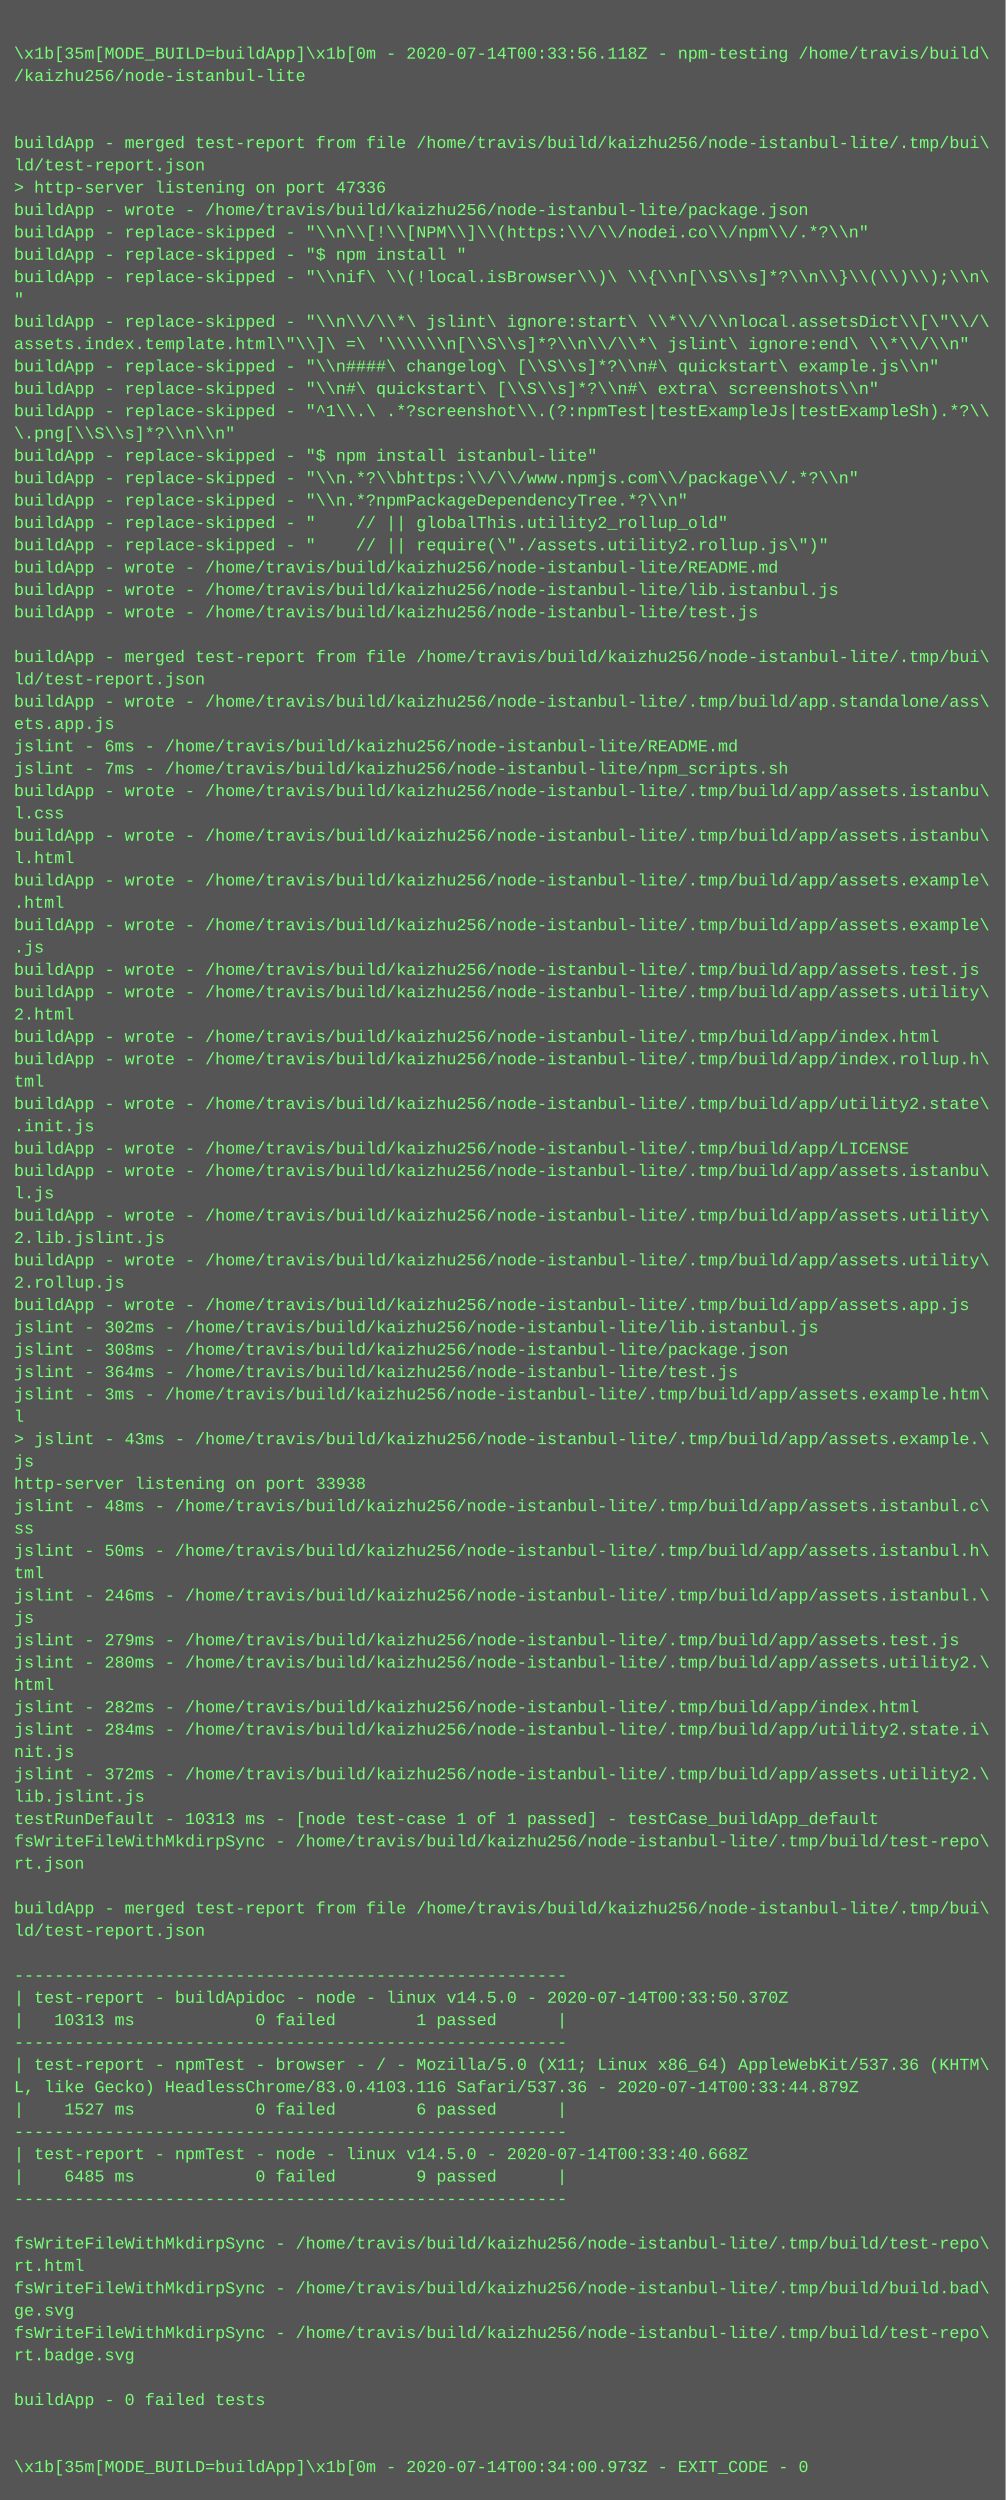
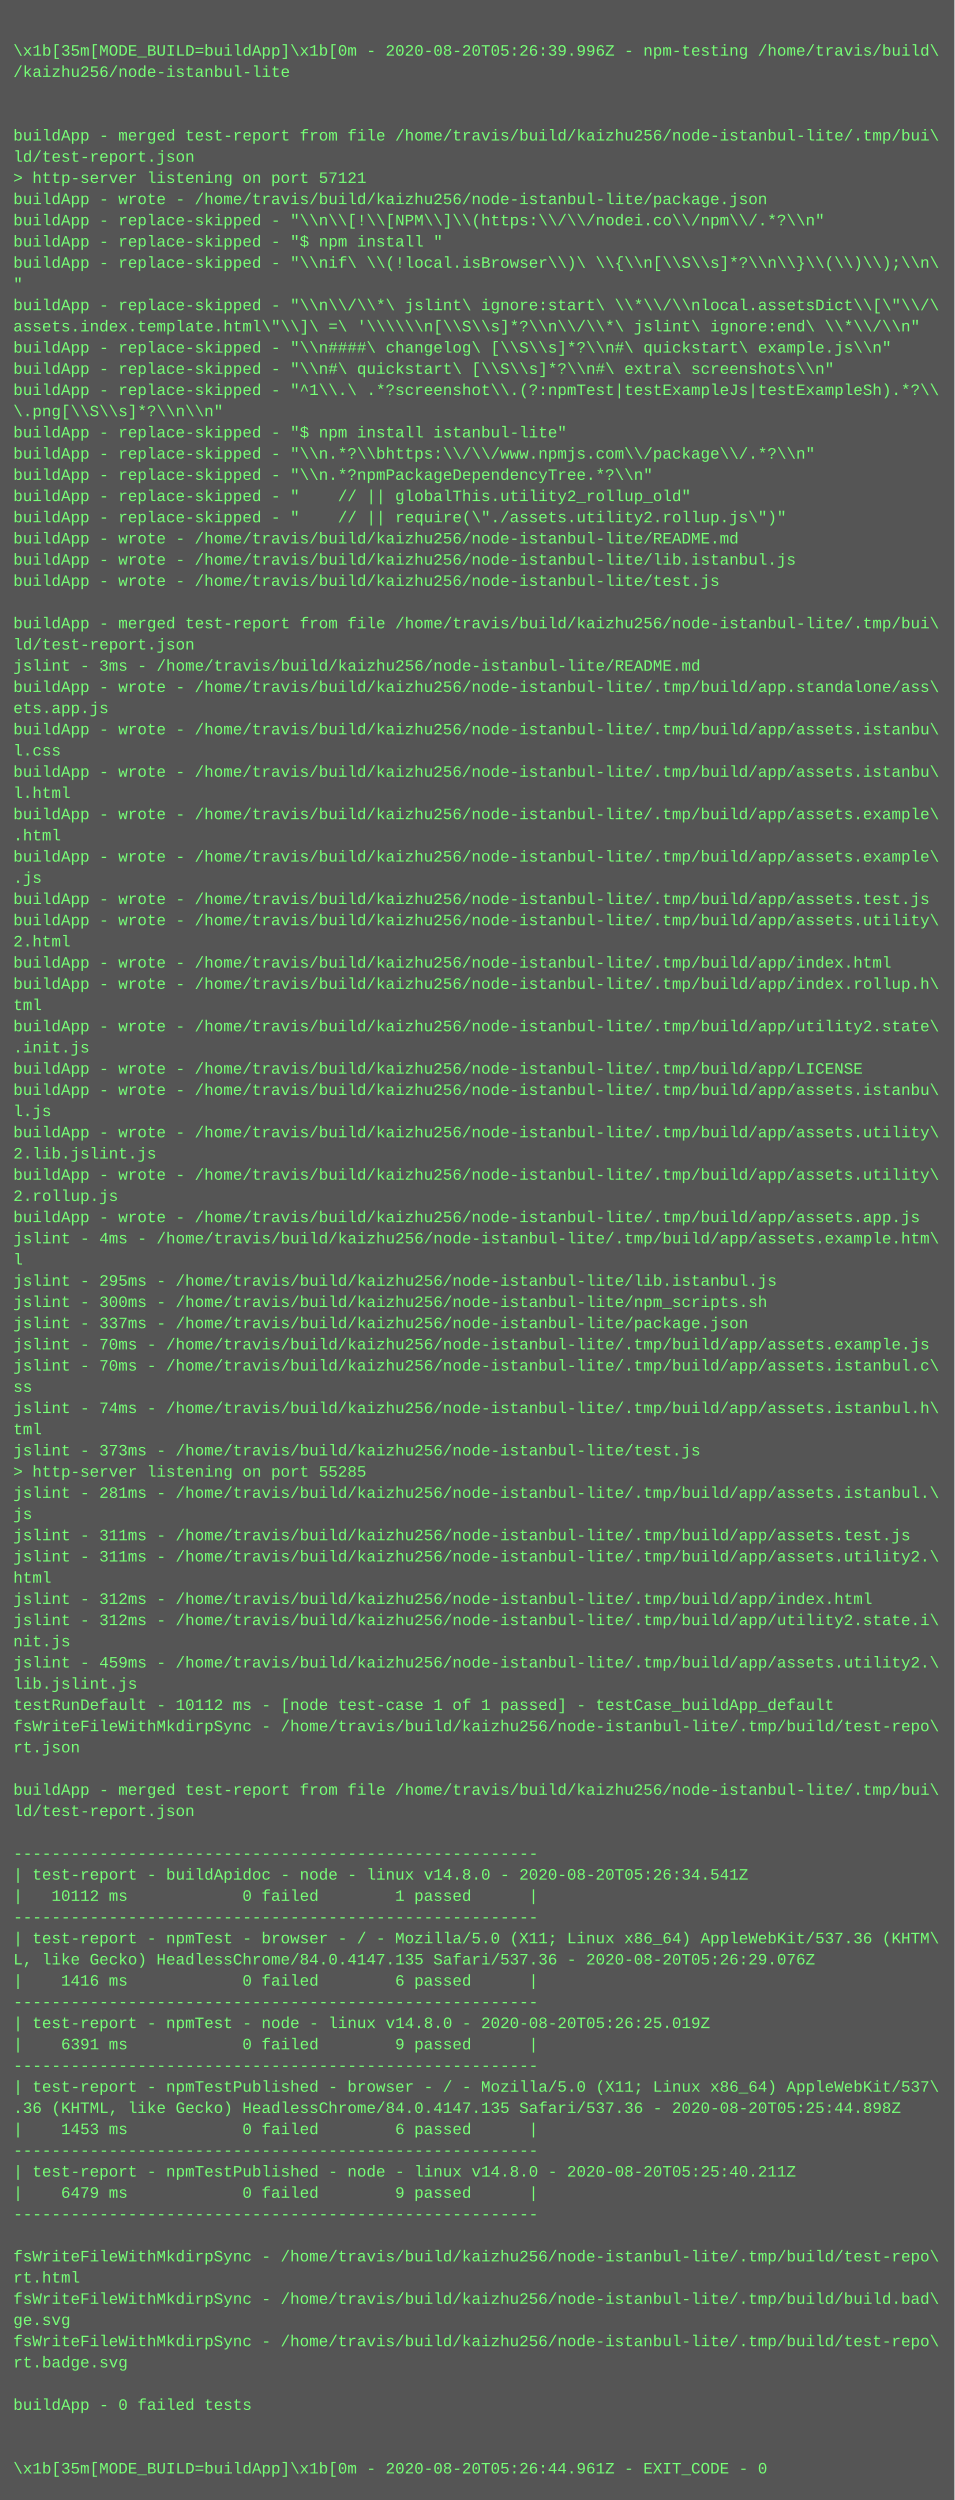
- <svg xmlns="http://www.w3.org/2000/svg" height="1790" width="720">
-   <rect height="1790" fill="#555" width="720" />
+ <svg xmlns="http://www.w3.org/2000/svg" height="1886" width="720">
+   <rect height="1886" fill="#555" width="720" />
  <text fill="#7f7" font-family="Courier New" font-size="12" xml:space="preserve">
    <tspan x="10" y="26" />
-     <tspan x="10" y="42">\x1b[35m[MODE_BUILD=buildApp]\x1b[0m - 2020-07-14T00:33:56.118Z - npm-testing /home/travis/build\</tspan>
+     <tspan x="10" y="42">\x1b[35m[MODE_BUILD=buildApp]\x1b[0m - 2020-08-20T05:26:39.996Z - npm-testing /home/travis/build\</tspan>
    <tspan x="10" y="58">/kaizhu256/node-istanbul-lite</tspan>
    <tspan x="10" y="74" />
    <tspan x="10" y="90" />
    <tspan x="10" y="106">buildApp - merged test-report from file /home/travis/build/kaizhu256/node-istanbul-lite/.tmp/bui\</tspan>
    <tspan x="10" y="122">ld/test-report.json</tspan>
-     <tspan x="10" y="138">&gt; http-server listening on port 47336</tspan>
+     <tspan x="10" y="138">&gt; http-server listening on port 57121</tspan>
    <tspan x="10" y="154">buildApp - wrote - /home/travis/build/kaizhu256/node-istanbul-lite/package.json</tspan>
    <tspan x="10" y="170">buildApp - replace-skipped - "\\n\\[!\\[NPM\\]\\(https:\\/\\/nodei.co\\/npm\\/.*?\\n"</tspan>
    <tspan x="10" y="186">buildApp - replace-skipped - "$ npm install "</tspan>
    <tspan x="10" y="202">buildApp - replace-skipped - "\\nif\ \\(!local.isBrowser\\)\ \\{\\n[\\S\\s]*?\\n\\}\\(\\)\\);\\n\</tspan>
    <tspan x="10" y="218">"</tspan>
    <tspan x="10" y="234">buildApp - replace-skipped - "\\n\\/\\*\ jslint\ ignore:start\ \\*\\/\\nlocal.assetsDict\\[\"\\/\</tspan>
    <tspan x="10" y="250">assets.index.template.html\"\\]\ =\ '\\\\\\n[\\S\\s]*?\\n\\/\\*\ jslint\ ignore:end\ \\*\\/\\n"</tspan>
    <tspan x="10" y="266">buildApp - replace-skipped - "\\n####\ changelog\ [\\S\\s]*?\\n#\ quickstart\ example.js\\n"</tspan>
    <tspan x="10" y="282">buildApp - replace-skipped - "\\n#\ quickstart\ [\\S\\s]*?\\n#\ extra\ screenshots\\n"</tspan>
    <tspan x="10" y="298">buildApp - replace-skipped - "^1\\.\ .*?screenshot\\.(?:npmTest|testExampleJs|testExampleSh).*?\\</tspan>
    <tspan x="10" y="314">\.png[\\S\\s]*?\\n\\n"</tspan>
    <tspan x="10" y="330">buildApp - replace-skipped - "$ npm install istanbul-lite"</tspan>
    <tspan x="10" y="346">buildApp - replace-skipped - "\\n.*?\\bhttps:\\/\\/www.npmjs.com\\/package\\/.*?\\n"</tspan>
    <tspan x="10" y="362">buildApp - replace-skipped - "\\n.*?npmPackageDependencyTree.*?\\n"</tspan>
    <tspan x="10" y="378">buildApp - replace-skipped - "    // || globalThis.utility2_rollup_old"</tspan>
    <tspan x="10" y="394">buildApp - replace-skipped - "    // || require(\"./assets.utility2.rollup.js\")"</tspan>
    <tspan x="10" y="410">buildApp - wrote - /home/travis/build/kaizhu256/node-istanbul-lite/README.md</tspan>
    <tspan x="10" y="426">buildApp - wrote - /home/travis/build/kaizhu256/node-istanbul-lite/lib.istanbul.js</tspan>
    <tspan x="10" y="442">buildApp - wrote - /home/travis/build/kaizhu256/node-istanbul-lite/test.js</tspan>
    <tspan x="10" y="458" />
    <tspan x="10" y="474">buildApp - merged test-report from file /home/travis/build/kaizhu256/node-istanbul-lite/.tmp/bui\</tspan>
    <tspan x="10" y="490">ld/test-report.json</tspan>
-     <tspan x="10" y="506">buildApp - wrote - /home/travis/build/kaizhu256/node-istanbul-lite/.tmp/build/app.standalone/ass\</tspan>
-     <tspan x="10" y="522">ets.app.js</tspan>
-     <tspan x="10" y="538">jslint - 6ms - /home/travis/build/kaizhu256/node-istanbul-lite/README.md</tspan>
-     <tspan x="10" y="554">jslint - 7ms - /home/travis/build/kaizhu256/node-istanbul-lite/npm_scripts.sh</tspan>
-     <tspan x="10" y="570">buildApp - wrote - /home/travis/build/kaizhu256/node-istanbul-lite/.tmp/build/app/assets.istanbu\</tspan>
-     <tspan x="10" y="586">l.css</tspan>
-     <tspan x="10" y="602">buildApp - wrote - /home/travis/build/kaizhu256/node-istanbul-lite/.tmp/build/app/assets.istanbu\</tspan>
-     <tspan x="10" y="618">l.html</tspan>
-     <tspan x="10" y="634">buildApp - wrote - /home/travis/build/kaizhu256/node-istanbul-lite/.tmp/build/app/assets.example\</tspan>
-     <tspan x="10" y="650">.html</tspan>
-     <tspan x="10" y="666">buildApp - wrote - /home/travis/build/kaizhu256/node-istanbul-lite/.tmp/build/app/assets.example\</tspan>
-     <tspan x="10" y="682">.js</tspan>
-     <tspan x="10" y="698">buildApp - wrote - /home/travis/build/kaizhu256/node-istanbul-lite/.tmp/build/app/assets.test.js</tspan>
-     <tspan x="10" y="714">buildApp - wrote - /home/travis/build/kaizhu256/node-istanbul-lite/.tmp/build/app/assets.utility\</tspan>
-     <tspan x="10" y="730">2.html</tspan>
-     <tspan x="10" y="746">buildApp - wrote - /home/travis/build/kaizhu256/node-istanbul-lite/.tmp/build/app/index.html</tspan>
-     <tspan x="10" y="762">buildApp - wrote - /home/travis/build/kaizhu256/node-istanbul-lite/.tmp/build/app/index.rollup.h\</tspan>
-     <tspan x="10" y="778">tml</tspan>
-     <tspan x="10" y="794">buildApp - wrote - /home/travis/build/kaizhu256/node-istanbul-lite/.tmp/build/app/utility2.state\</tspan>
-     <tspan x="10" y="810">.init.js</tspan>
-     <tspan x="10" y="826">buildApp - wrote - /home/travis/build/kaizhu256/node-istanbul-lite/.tmp/build/app/LICENSE</tspan>
-     <tspan x="10" y="842">buildApp - wrote - /home/travis/build/kaizhu256/node-istanbul-lite/.tmp/build/app/assets.istanbu\</tspan>
-     <tspan x="10" y="858">l.js</tspan>
-     <tspan x="10" y="874">buildApp - wrote - /home/travis/build/kaizhu256/node-istanbul-lite/.tmp/build/app/assets.utility\</tspan>
-     <tspan x="10" y="890">2.lib.jslint.js</tspan>
-     <tspan x="10" y="906">buildApp - wrote - /home/travis/build/kaizhu256/node-istanbul-lite/.tmp/build/app/assets.utility\</tspan>
-     <tspan x="10" y="922">2.rollup.js</tspan>
-     <tspan x="10" y="938">buildApp - wrote - /home/travis/build/kaizhu256/node-istanbul-lite/.tmp/build/app/assets.app.js</tspan>
-     <tspan x="10" y="954">jslint - 302ms - /home/travis/build/kaizhu256/node-istanbul-lite/lib.istanbul.js</tspan>
-     <tspan x="10" y="970">jslint - 308ms - /home/travis/build/kaizhu256/node-istanbul-lite/package.json</tspan>
-     <tspan x="10" y="986">jslint - 364ms - /home/travis/build/kaizhu256/node-istanbul-lite/test.js</tspan>
-     <tspan x="10" y="1002">jslint - 3ms - /home/travis/build/kaizhu256/node-istanbul-lite/.tmp/build/app/assets.example.htm\</tspan>
-     <tspan x="10" y="1018">l</tspan>
-     <tspan x="10" y="1034">&gt; jslint - 43ms - /home/travis/build/kaizhu256/node-istanbul-lite/.tmp/build/app/assets.example.\</tspan>
-     <tspan x="10" y="1050">js</tspan>
-     <tspan x="10" y="1066">http-server listening on port 33938</tspan>
-     <tspan x="10" y="1082">jslint - 48ms - /home/travis/build/kaizhu256/node-istanbul-lite/.tmp/build/app/assets.istanbul.c\</tspan>
-     <tspan x="10" y="1098">ss</tspan>
-     <tspan x="10" y="1114">jslint - 50ms - /home/travis/build/kaizhu256/node-istanbul-lite/.tmp/build/app/assets.istanbul.h\</tspan>
-     <tspan x="10" y="1130">tml</tspan>
-     <tspan x="10" y="1146">jslint - 246ms - /home/travis/build/kaizhu256/node-istanbul-lite/.tmp/build/app/assets.istanbul.\</tspan>
-     <tspan x="10" y="1162">js</tspan>
-     <tspan x="10" y="1178">jslint - 279ms - /home/travis/build/kaizhu256/node-istanbul-lite/.tmp/build/app/assets.test.js</tspan>
-     <tspan x="10" y="1194">jslint - 280ms - /home/travis/build/kaizhu256/node-istanbul-lite/.tmp/build/app/assets.utility2.\</tspan>
-     <tspan x="10" y="1210">html</tspan>
-     <tspan x="10" y="1226">jslint - 282ms - /home/travis/build/kaizhu256/node-istanbul-lite/.tmp/build/app/index.html</tspan>
-     <tspan x="10" y="1242">jslint - 284ms - /home/travis/build/kaizhu256/node-istanbul-lite/.tmp/build/app/utility2.state.i\</tspan>
-     <tspan x="10" y="1258">nit.js</tspan>
-     <tspan x="10" y="1274">jslint - 372ms - /home/travis/build/kaizhu256/node-istanbul-lite/.tmp/build/app/assets.utility2.\</tspan>
-     <tspan x="10" y="1290">lib.jslint.js</tspan>
-     <tspan x="10" y="1306">testRunDefault - 10313 ms - [node test-case 1 of 1 passed] - testCase_buildApp_default</tspan>
-     <tspan x="10" y="1322">fsWriteFileWithMkdirpSync - /home/travis/build/kaizhu256/node-istanbul-lite/.tmp/build/test-repo\</tspan>
-     <tspan x="10" y="1338">rt.json</tspan>
-     <tspan x="10" y="1354" />
-     <tspan x="10" y="1370">buildApp - merged test-report from file /home/travis/build/kaizhu256/node-istanbul-lite/.tmp/bui\</tspan>
-     <tspan x="10" y="1386">ld/test-report.json</tspan>
-     <tspan x="10" y="1402" />
-     <tspan x="10" y="1418">-------------------------------------------------------</tspan>
-     <tspan x="10" y="1434">| test-report - buildApidoc - node - linux v14.5.0 - 2020-07-14T00:33:50.370Z</tspan>
-     <tspan x="10" y="1450">|   10313 ms            0 failed        1 passed      |</tspan>
-     <tspan x="10" y="1466">-------------------------------------------------------</tspan>
-     <tspan x="10" y="1482">| test-report - npmTest - browser - / - Mozilla/5.0 (X11; Linux x86_64) AppleWebKit/537.36 (KHTM\</tspan>
-     <tspan x="10" y="1498">L, like Gecko) HeadlessChrome/83.0.4103.116 Safari/537.36 - 2020-07-14T00:33:44.879Z</tspan>
-     <tspan x="10" y="1514">|    1527 ms            0 failed        6 passed      |</tspan>
-     <tspan x="10" y="1530">-------------------------------------------------------</tspan>
-     <tspan x="10" y="1546">| test-report - npmTest - node - linux v14.5.0 - 2020-07-14T00:33:40.668Z</tspan>
-     <tspan x="10" y="1562">|    6485 ms            0 failed        9 passed      |</tspan>
-     <tspan x="10" y="1578">-------------------------------------------------------</tspan>
-     <tspan x="10" y="1594" />
-     <tspan x="10" y="1610">fsWriteFileWithMkdirpSync - /home/travis/build/kaizhu256/node-istanbul-lite/.tmp/build/test-repo\</tspan>
-     <tspan x="10" y="1626">rt.html</tspan>
-     <tspan x="10" y="1642">fsWriteFileWithMkdirpSync - /home/travis/build/kaizhu256/node-istanbul-lite/.tmp/build/build.bad\</tspan>
-     <tspan x="10" y="1658">ge.svg</tspan>
-     <tspan x="10" y="1674">fsWriteFileWithMkdirpSync - /home/travis/build/kaizhu256/node-istanbul-lite/.tmp/build/test-repo\</tspan>
-     <tspan x="10" y="1690">rt.badge.svg</tspan>
-     <tspan x="10" y="1706" />
-     <tspan x="10" y="1722">buildApp - 0 failed tests</tspan>
-     <tspan x="10" y="1738" />
-     <tspan x="10" y="1754" />
-     <tspan x="10" y="1770">\x1b[35m[MODE_BUILD=buildApp]\x1b[0m - 2020-07-14T00:34:00.973Z - EXIT_CODE - 0</tspan>
+     <tspan x="10" y="506">jslint - 3ms - /home/travis/build/kaizhu256/node-istanbul-lite/README.md</tspan>
+     <tspan x="10" y="522">buildApp - wrote - /home/travis/build/kaizhu256/node-istanbul-lite/.tmp/build/app.standalone/ass\</tspan>
+     <tspan x="10" y="538">ets.app.js</tspan>
+     <tspan x="10" y="554">buildApp - wrote - /home/travis/build/kaizhu256/node-istanbul-lite/.tmp/build/app/assets.istanbu\</tspan>
+     <tspan x="10" y="570">l.css</tspan>
+     <tspan x="10" y="586">buildApp - wrote - /home/travis/build/kaizhu256/node-istanbul-lite/.tmp/build/app/assets.istanbu\</tspan>
+     <tspan x="10" y="602">l.html</tspan>
+     <tspan x="10" y="618">buildApp - wrote - /home/travis/build/kaizhu256/node-istanbul-lite/.tmp/build/app/assets.example\</tspan>
+     <tspan x="10" y="634">.html</tspan>
+     <tspan x="10" y="650">buildApp - wrote - /home/travis/build/kaizhu256/node-istanbul-lite/.tmp/build/app/assets.example\</tspan>
+     <tspan x="10" y="666">.js</tspan>
+     <tspan x="10" y="682">buildApp - wrote - /home/travis/build/kaizhu256/node-istanbul-lite/.tmp/build/app/assets.test.js</tspan>
+     <tspan x="10" y="698">buildApp - wrote - /home/travis/build/kaizhu256/node-istanbul-lite/.tmp/build/app/assets.utility\</tspan>
+     <tspan x="10" y="714">2.html</tspan>
+     <tspan x="10" y="730">buildApp - wrote - /home/travis/build/kaizhu256/node-istanbul-lite/.tmp/build/app/index.html</tspan>
+     <tspan x="10" y="746">buildApp - wrote - /home/travis/build/kaizhu256/node-istanbul-lite/.tmp/build/app/index.rollup.h\</tspan>
+     <tspan x="10" y="762">tml</tspan>
+     <tspan x="10" y="778">buildApp - wrote - /home/travis/build/kaizhu256/node-istanbul-lite/.tmp/build/app/utility2.state\</tspan>
+     <tspan x="10" y="794">.init.js</tspan>
+     <tspan x="10" y="810">buildApp - wrote - /home/travis/build/kaizhu256/node-istanbul-lite/.tmp/build/app/LICENSE</tspan>
+     <tspan x="10" y="826">buildApp - wrote - /home/travis/build/kaizhu256/node-istanbul-lite/.tmp/build/app/assets.istanbu\</tspan>
+     <tspan x="10" y="842">l.js</tspan>
+     <tspan x="10" y="858">buildApp - wrote - /home/travis/build/kaizhu256/node-istanbul-lite/.tmp/build/app/assets.utility\</tspan>
+     <tspan x="10" y="874">2.lib.jslint.js</tspan>
+     <tspan x="10" y="890">buildApp - wrote - /home/travis/build/kaizhu256/node-istanbul-lite/.tmp/build/app/assets.utility\</tspan>
+     <tspan x="10" y="906">2.rollup.js</tspan>
+     <tspan x="10" y="922">buildApp - wrote - /home/travis/build/kaizhu256/node-istanbul-lite/.tmp/build/app/assets.app.js</tspan>
+     <tspan x="10" y="938">jslint - 4ms - /home/travis/build/kaizhu256/node-istanbul-lite/.tmp/build/app/assets.example.htm\</tspan>
+     <tspan x="10" y="954">l</tspan>
+     <tspan x="10" y="970">jslint - 295ms - /home/travis/build/kaizhu256/node-istanbul-lite/lib.istanbul.js</tspan>
+     <tspan x="10" y="986">jslint - 300ms - /home/travis/build/kaizhu256/node-istanbul-lite/npm_scripts.sh</tspan>
+     <tspan x="10" y="1002">jslint - 337ms - /home/travis/build/kaizhu256/node-istanbul-lite/package.json</tspan>
+     <tspan x="10" y="1018">jslint - 70ms - /home/travis/build/kaizhu256/node-istanbul-lite/.tmp/build/app/assets.example.js</tspan>
+     <tspan x="10" y="1034">jslint - 70ms - /home/travis/build/kaizhu256/node-istanbul-lite/.tmp/build/app/assets.istanbul.c\</tspan>
+     <tspan x="10" y="1050">ss</tspan>
+     <tspan x="10" y="1066">jslint - 74ms - /home/travis/build/kaizhu256/node-istanbul-lite/.tmp/build/app/assets.istanbul.h\</tspan>
+     <tspan x="10" y="1082">tml</tspan>
+     <tspan x="10" y="1098">jslint - 373ms - /home/travis/build/kaizhu256/node-istanbul-lite/test.js</tspan>
+     <tspan x="10" y="1114">&gt; http-server listening on port 55285</tspan>
+     <tspan x="10" y="1130">jslint - 281ms - /home/travis/build/kaizhu256/node-istanbul-lite/.tmp/build/app/assets.istanbul.\</tspan>
+     <tspan x="10" y="1146">js</tspan>
+     <tspan x="10" y="1162">jslint - 311ms - /home/travis/build/kaizhu256/node-istanbul-lite/.tmp/build/app/assets.test.js</tspan>
+     <tspan x="10" y="1178">jslint - 311ms - /home/travis/build/kaizhu256/node-istanbul-lite/.tmp/build/app/assets.utility2.\</tspan>
+     <tspan x="10" y="1194">html</tspan>
+     <tspan x="10" y="1210">jslint - 312ms - /home/travis/build/kaizhu256/node-istanbul-lite/.tmp/build/app/index.html</tspan>
+     <tspan x="10" y="1226">jslint - 312ms - /home/travis/build/kaizhu256/node-istanbul-lite/.tmp/build/app/utility2.state.i\</tspan>
+     <tspan x="10" y="1242">nit.js</tspan>
+     <tspan x="10" y="1258">jslint - 459ms - /home/travis/build/kaizhu256/node-istanbul-lite/.tmp/build/app/assets.utility2.\</tspan>
+     <tspan x="10" y="1274">lib.jslint.js</tspan>
+     <tspan x="10" y="1290">testRunDefault - 10112 ms - [node test-case 1 of 1 passed] - testCase_buildApp_default</tspan>
+     <tspan x="10" y="1306">fsWriteFileWithMkdirpSync - /home/travis/build/kaizhu256/node-istanbul-lite/.tmp/build/test-repo\</tspan>
+     <tspan x="10" y="1322">rt.json</tspan>
+     <tspan x="10" y="1338" />
+     <tspan x="10" y="1354">buildApp - merged test-report from file /home/travis/build/kaizhu256/node-istanbul-lite/.tmp/bui\</tspan>
+     <tspan x="10" y="1370">ld/test-report.json</tspan>
+     <tspan x="10" y="1386" />
+     <tspan x="10" y="1402">-------------------------------------------------------</tspan>
+     <tspan x="10" y="1418">| test-report - buildApidoc - node - linux v14.8.0 - 2020-08-20T05:26:34.541Z</tspan>
+     <tspan x="10" y="1434">|   10112 ms            0 failed        1 passed      |</tspan>
+     <tspan x="10" y="1450">-------------------------------------------------------</tspan>
+     <tspan x="10" y="1466">| test-report - npmTest - browser - / - Mozilla/5.0 (X11; Linux x86_64) AppleWebKit/537.36 (KHTM\</tspan>
+     <tspan x="10" y="1482">L, like Gecko) HeadlessChrome/84.0.4147.135 Safari/537.36 - 2020-08-20T05:26:29.076Z</tspan>
+     <tspan x="10" y="1498">|    1416 ms            0 failed        6 passed      |</tspan>
+     <tspan x="10" y="1514">-------------------------------------------------------</tspan>
+     <tspan x="10" y="1530">| test-report - npmTest - node - linux v14.8.0 - 2020-08-20T05:26:25.019Z</tspan>
+     <tspan x="10" y="1546">|    6391 ms            0 failed        9 passed      |</tspan>
+     <tspan x="10" y="1562">-------------------------------------------------------</tspan>
+     <tspan x="10" y="1578">| test-report - npmTestPublished - browser - / - Mozilla/5.0 (X11; Linux x86_64) AppleWebKit/537\</tspan>
+     <tspan x="10" y="1594">.36 (KHTML, like Gecko) HeadlessChrome/84.0.4147.135 Safari/537.36 - 2020-08-20T05:25:44.898Z</tspan>
+     <tspan x="10" y="1610">|    1453 ms            0 failed        6 passed      |</tspan>
+     <tspan x="10" y="1626">-------------------------------------------------------</tspan>
+     <tspan x="10" y="1642">| test-report - npmTestPublished - node - linux v14.8.0 - 2020-08-20T05:25:40.211Z</tspan>
+     <tspan x="10" y="1658">|    6479 ms            0 failed        9 passed      |</tspan>
+     <tspan x="10" y="1674">-------------------------------------------------------</tspan>
+     <tspan x="10" y="1690" />
+     <tspan x="10" y="1706">fsWriteFileWithMkdirpSync - /home/travis/build/kaizhu256/node-istanbul-lite/.tmp/build/test-repo\</tspan>
+     <tspan x="10" y="1722">rt.html</tspan>
+     <tspan x="10" y="1738">fsWriteFileWithMkdirpSync - /home/travis/build/kaizhu256/node-istanbul-lite/.tmp/build/build.bad\</tspan>
+     <tspan x="10" y="1754">ge.svg</tspan>
+     <tspan x="10" y="1770">fsWriteFileWithMkdirpSync - /home/travis/build/kaizhu256/node-istanbul-lite/.tmp/build/test-repo\</tspan>
+     <tspan x="10" y="1786">rt.badge.svg</tspan>
+     <tspan x="10" y="1802" />
+     <tspan x="10" y="1818">buildApp - 0 failed tests</tspan>
+     <tspan x="10" y="1834" />
+     <tspan x="10" y="1850" />
+     <tspan x="10" y="1866">\x1b[35m[MODE_BUILD=buildApp]\x1b[0m - 2020-08-20T05:26:44.961Z - EXIT_CODE - 0</tspan>
  </text>
</svg>
